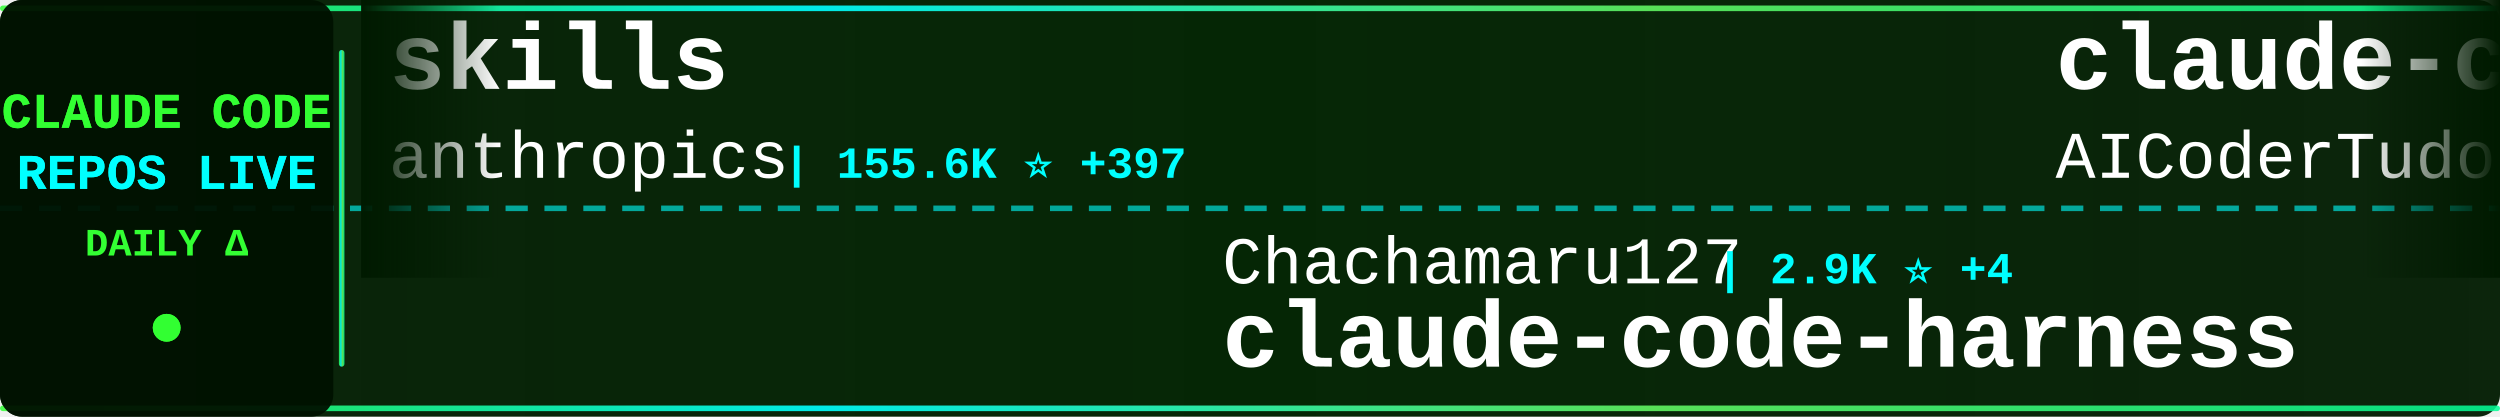
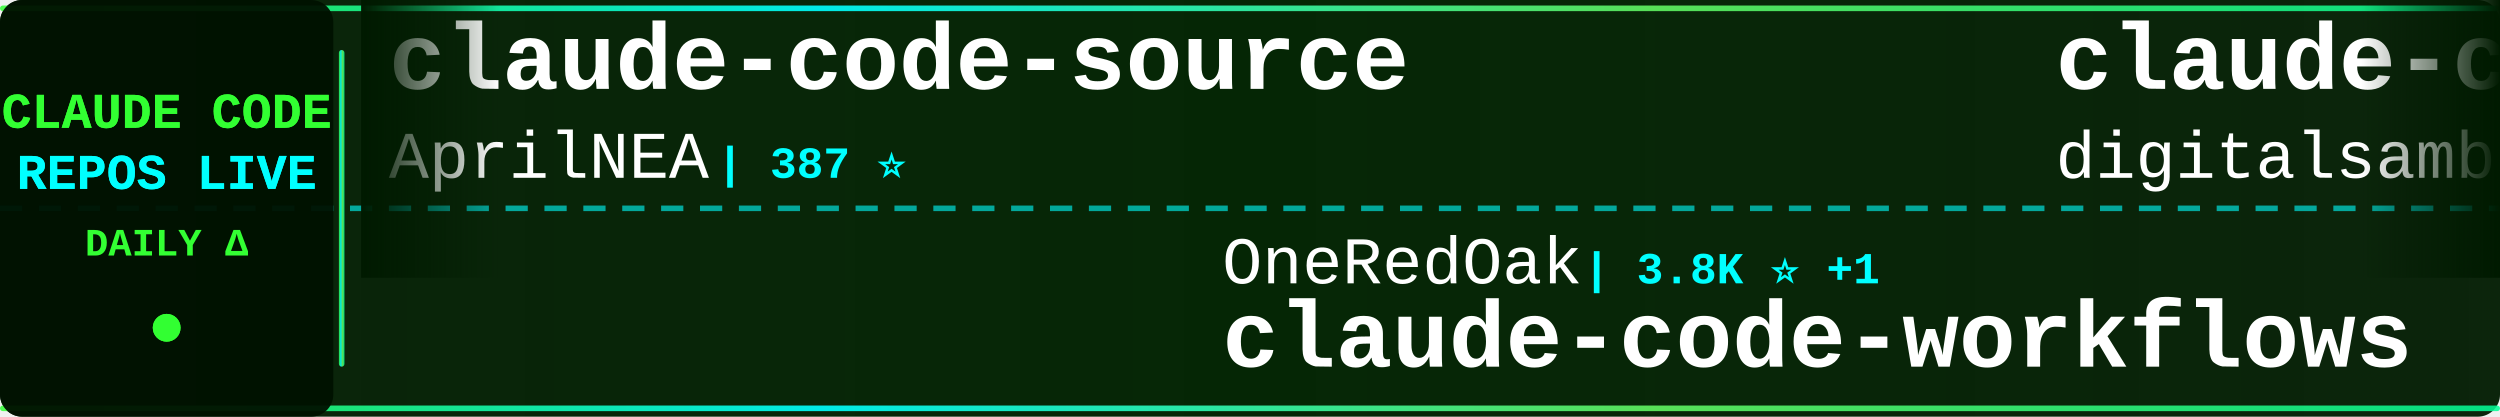
<svg xmlns="http://www.w3.org/2000/svg" width="900" height="150">
  <defs>
    <linearGradient id="tickerBg" x1="0%" y1="0%" x2="100%" y2="0%">
      <stop offset="0%" style="stop-color:#001a00;stop-opacity:0.95" />
      <stop offset="50%" style="stop-color:#002200;stop-opacity:0.98" />
      <stop offset="100%" style="stop-color:#001a00;stop-opacity:0.95" />
    </linearGradient>
    <linearGradient id="borderGrad" x1="0%" y1="0%" x2="100%" y2="0%">
      <stop offset="0%" style="stop-color:#33ff33;stop-opacity:0.85">
        <animate attributeName="stop-opacity" values="0.85;1;0.85" dur="2s" repeatCount="indefinite" />
      </stop>
      <stop offset="33%" style="stop-color:#00ffff;stop-opacity:0.9">
        <animate attributeName="stop-opacity" values="0.9;1;0.9" dur="2.2s" repeatCount="indefinite" />
      </stop>
      <stop offset="66%" style="stop-color:#66ff66;stop-opacity:0.85">
        <animate attributeName="stop-opacity" values="0.85;1;0.85" dur="1.8s" repeatCount="indefinite" />
      </stop>
      <stop offset="100%" style="stop-color:#00ff99;stop-opacity:0.85">
        <animate attributeName="stop-opacity" values="0.85;1;0.85" dur="2s" repeatCount="indefinite" />
      </stop>
    </linearGradient>
    <filter id="textGlow">
      <feGaussianBlur stdDeviation="0.1" result="coloredBlur" />
      <feMerge>
        <feMergeNode in="coloredBlur" />
        <feMergeNode in="SourceGraphic" />
      </feMerge>
    </filter>
    <filter id="metricGlow">
      <feGaussianBlur stdDeviation="0.2" result="coloredBlur" />
      <feMerge>
        <feMergeNode in="coloredBlur" />
        <feMergeNode in="SourceGraphic" />
      </feMerge>
    </filter>
    <linearGradient id="leftFade" x1="0%" y1="0%" x2="100%" y2="0%">
      <stop offset="0%" style="stop-color:#001a00;stop-opacity:1" />
      <stop offset="100%" style="stop-color:#001a00;stop-opacity:0" />
    </linearGradient>
    <linearGradient id="rightFade" x1="0%" y1="0%" x2="100%" y2="0%">
      <stop offset="0%" style="stop-color:#001a00;stop-opacity:0" />
      <stop offset="100%" style="stop-color:#001a00;stop-opacity:1" />
    </linearGradient>
  </defs>
  <rect width="900" height="150" fill="url(#tickerBg)" rx="8" />
  <rect x="0" y="2" width="900" height="2" fill="url(#borderGrad)" rx="1" />
  <rect x="0" y="146" width="900" height="2" fill="url(#borderGrad)" rx="1" />
  <line x1="0" y1="75" x2="900" y2="75" stroke="#00ffff" stroke-width="2" stroke-dasharray="8 6" opacity="0.6" />
  <rect x="0" y="0" width="120" height="150" fill="#001100" opacity="0.95" rx="8" />
  <text x="60" y="46" font-family="'Courier New', monospace" font-size="18" font-weight="bold" fill="#33ff33" text-anchor="middle" filter="url(#textGlow)">
    CLAUDE CODE
  </text>
  <text x="60" y="68" font-family="'Courier New', monospace" font-size="18" font-weight="bold" fill="#00ffff" text-anchor="middle" filter="url(#textGlow)">
    REPOS LIVE
  </text>
  <text x="60" y="92" font-family="'Courier New', monospace" font-size="14" font-weight="bold" fill="#33ff33" text-anchor="middle">
    DAILY Δ
  </text>
  <circle cx="60" cy="118" r="5" fill="#33ff33" filter="url(#metricGlow)">
    <animate attributeName="r" values="4;6;4" dur="1.5s" repeatCount="indefinite" />
    <animate attributeName="opacity" values="0.6;1;0.6" dur="1.5s" repeatCount="indefinite" />
  </circle>
  <rect x="122" y="18" width="2" height="114" fill="url(#borderGrad)" rx="1" />
  <clipPath id="tickerClip">
    <rect x="130" y="0" width="770" height="150" />
  </clipPath>
  <g clip-path="url(#tickerClip)">
    <g id="tickerItems">
      <animateTransform attributeName="transform" attributeType="XML" type="translate" from="0 0" to="-3000 0" dur="54s" repeatCount="indefinite" />
      <g transform="translate(0, 0)">
-         <text x="140" y="32" font-family="'Courier New', monospace" font-size="34" font-weight="bold" fill="#ffffff">skills</text>
-         <text x="140" y="64" font-family="'Courier New', monospace" font-size="24" font-weight="normal" fill="#ffffff" opacity="1.0">anthropics</text>
-         <text x="282" y="64" font-family="'Courier New', monospace" font-size="16" font-weight="bold" fill="#00ffff"> | 155.6K ⭐ +397</text>
+         <text x="140" y="32" font-family="'Courier New', monospace" font-size="34" font-weight="bold" fill="#ffffff">claude-code-source</text>
+         <text x="140" y="64" font-family="'Courier New', monospace" font-size="24" font-weight="normal" fill="#ffffff" opacity="1.0">AprilNEA</text>
+         <text x="258" y="64" font-family="'Courier New', monospace" font-size="16" font-weight="bold" fill="#00ffff"> | 387 ⭐</text>
      </g>
      <g transform="translate(300, 0)">
-         <text x="140" y="102" font-family="'Courier New', monospace" font-size="24" font-weight="normal" fill="#ffffff" opacity="1.0">Chachamaru127</text>
-         <text x="318" y="102" font-family="'Courier New', monospace" font-size="16" font-weight="bold" fill="#00ffff"> | 2.9K ⭐ +4</text>
-         <text x="140" y="132" font-family="'Courier New', monospace" font-size="34" font-weight="bold" fill="#ffffff">claude-code-harness</text>
+         <text x="140" y="102" font-family="'Courier New', monospace" font-size="24" font-weight="normal" fill="#ffffff" opacity="1.0">OneRedOak</text>
+         <text x="270" y="102" font-family="'Courier New', monospace" font-size="16" font-weight="bold" fill="#00ffff"> | 3.8K ⭐ +1</text>
+         <text x="140" y="132" font-family="'Courier New', monospace" font-size="34" font-weight="bold" fill="#ffffff">claude-code-workflows</text>
      </g>
      <g transform="translate(600, 0)">
-         <text x="140" y="32" font-family="'Courier New', monospace" font-size="34" font-weight="bold" fill="#ffffff">claude-code-tudou</text>
-         <text x="140" y="64" font-family="'Courier New', monospace" font-size="24" font-weight="normal" fill="#ffffff" opacity="1.0">AICoderTudou</text>
-         <text x="306" y="64" font-family="'Courier New', monospace" font-size="16" font-weight="bold" fill="#00ffff"> | 498 ⭐</text>
+         <text x="140" y="32" font-family="'Courier New', monospace" font-size="34" font-weight="bold" fill="#ffffff">claude-code-video-toolki...</text>
+         <text x="140" y="64" font-family="'Courier New', monospace" font-size="24" font-weight="normal" fill="#ffffff" opacity="1.0">digitalsamba</text>
+         <text x="306" y="64" font-family="'Courier New', monospace" font-size="16" font-weight="bold" fill="#00ffff"> | 1.6K ⭐ +9</text>
      </g>
      <g transform="translate(900, 0)">
-         <text x="140" y="102" font-family="'Courier New', monospace" font-size="24" font-weight="normal" fill="#ffffff" opacity="1.0">ghuntley</text>
-         <text x="258" y="102" font-family="'Courier New', monospace" font-size="16" font-weight="bold" fill="#00ffff"> | 986 ⭐</text>
-         <text x="140" y="132" font-family="'Courier New', monospace" font-size="34" font-weight="bold" fill="#ffffff">claude-code-source-code-...</text>
+         <text x="140" y="102" font-family="'Courier New', monospace" font-size="24" font-weight="normal" fill="#ffffff" opacity="1.0">ChrisWiles</text>
+         <text x="282" y="102" font-family="'Courier New', monospace" font-size="16" font-weight="bold" fill="#00ffff"> | 6.0K ⭐ +2</text>
+         <text x="140" y="132" font-family="'Courier New', monospace" font-size="34" font-weight="bold" fill="#ffffff">claude-code-showcase</text>
      </g>
      <g transform="translate(1200, 0)">
-         <text x="140" y="32" font-family="'Courier New', monospace" font-size="34" font-weight="bold" fill="#ffffff">claude-code-analysis</text>
-         <text x="140" y="64" font-family="'Courier New', monospace" font-size="24" font-weight="normal" fill="#ffffff" opacity="1.0">liuup</text>
-         <text x="222" y="64" font-family="'Courier New', monospace" font-size="16" font-weight="bold" fill="#00ffff"> | 3.3K ⭐ +14</text>
+         <text x="140" y="32" font-family="'Courier New', monospace" font-size="34" font-weight="bold" fill="#ffffff">claude-code-from-source</text>
+         <text x="140" y="64" font-family="'Courier New', monospace" font-size="24" font-weight="normal" fill="#ffffff" opacity="1.0">alejandrobalderas</text>
+         <text x="366" y="64" font-family="'Courier New', monospace" font-size="16" font-weight="bold" fill="#00ffff"> | 2.3K ⭐ +3</text>
      </g>
      <g transform="translate(1500, 0)">
-         <text x="140" y="102" font-family="'Courier New', monospace" font-size="24" font-weight="normal" fill="#ffffff" opacity="1.0">VoltAgent</text>
-         <text x="270" y="102" font-family="'Courier New', monospace" font-size="16" font-weight="bold" fill="#00ffff"> | 22.4K ⭐ +43</text>
-         <text x="140" y="132" font-family="'Courier New', monospace" font-size="34" font-weight="bold" fill="#ffffff">awesome-claude-code-suba...</text>
+         <text x="140" y="102" font-family="'Courier New', monospace" font-size="24" font-weight="normal" fill="#ffffff" opacity="1.0">multica-ai</text>
+         <text x="282" y="102" font-family="'Courier New', monospace" font-size="16" font-weight="bold" fill="#00ffff"> | 182.9K ⭐ +620</text>
+         <text x="140" y="132" font-family="'Courier New', monospace" font-size="34" font-weight="bold" fill="#ffffff">andrej-karpathy-skills</text>
      </g>
      <g transform="translate(1800, 0)">
-         <text x="140" y="32" font-family="'Courier New', monospace" font-size="34" font-weight="bold" fill="#ffffff">claude-code-from-scratch</text>
-         <text x="140" y="64" font-family="'Courier New', monospace" font-size="24" font-weight="normal" fill="#ffffff" opacity="1.0">Windy3f3f3f3f</text>
-         <text x="318" y="64" font-family="'Courier New', monospace" font-size="16" font-weight="bold" fill="#00ffff"> | 1.5K ⭐ +2</text>
+         <text x="140" y="32" font-family="'Courier New', monospace" font-size="34" font-weight="bold" fill="#ffffff">claude-code-prompts</text>
+         <text x="140" y="64" font-family="'Courier New', monospace" font-size="24" font-weight="normal" fill="#ffffff" opacity="1.0">repowise-dev</text>
+         <text x="306" y="64" font-family="'Courier New', monospace" font-size="16" font-weight="bold" fill="#00ffff"> | 1.1K ⭐ +2</text>
      </g>
      <g transform="translate(2100, 0)">
-         <text x="140" y="102" font-family="'Courier New', monospace" font-size="24" font-weight="normal" fill="#ffffff" opacity="1.0">ponponon</text>
-         <text x="258" y="102" font-family="'Courier New', monospace" font-size="16" font-weight="bold" fill="#00ffff"> | 2.3K ⭐ +4</text>
-         <text x="140" y="132" font-family="'Courier New', monospace" font-size="34" font-weight="bold" fill="#ffffff">claude_code_src</text>
+         <text x="140" y="102" font-family="'Courier New', monospace" font-size="24" font-weight="normal" fill="#ffffff" opacity="1.0">Maciek-roboblog</text>
+         <text x="342" y="102" font-family="'Courier New', monospace" font-size="16" font-weight="bold" fill="#00ffff"> | 8.3K ⭐ +4</text>
+         <text x="140" y="132" font-family="'Courier New', monospace" font-size="34" font-weight="bold" fill="#ffffff">Claude-Code-Usage-Monito...</text>
      </g>
      <g transform="translate(2400, 0)">
-         <text x="140" y="32" font-family="'Courier New', monospace" font-size="34" font-weight="bold" fill="#ffffff">oh-my-claudecode</text>
-         <text x="140" y="64" font-family="'Courier New', monospace" font-size="24" font-weight="normal" fill="#ffffff" opacity="1.0">Yeachan-Heo</text>
-         <text x="294" y="64" font-family="'Courier New', monospace" font-size="16" font-weight="bold" fill="#00ffff"> | 37.0K ⭐ +58</text>
+         <text x="140" y="32" font-family="'Courier New', monospace" font-size="34" font-weight="bold" fill="#ffffff">ECC</text>
+         <text x="140" y="64" font-family="'Courier New', monospace" font-size="24" font-weight="normal" fill="#ffffff" opacity="1.0">affaan-m</text>
+         <text x="258" y="64" font-family="'Courier New', monospace" font-size="16" font-weight="bold" fill="#00ffff"> | 222.2K ⭐ +462</text>
      </g>
      <g transform="translate(2700, 0)">
-         <text x="140" y="102" font-family="'Courier New', monospace" font-size="24" font-weight="normal" fill="#ffffff" opacity="1.0">Cranot</text>
-         <text x="234" y="102" font-family="'Courier New', monospace" font-size="16" font-weight="bold" fill="#00ffff"> | 2.8K ⭐ +1</text>
-         <text x="140" y="132" font-family="'Courier New', monospace" font-size="34" font-weight="bold" fill="#ffffff">claude-code-guide</text>
+         <text x="140" y="102" font-family="'Courier New', monospace" font-size="24" font-weight="normal" fill="#ffffff" opacity="1.0">fuergaosi233</text>
+         <text x="306" y="102" font-family="'Courier New', monospace" font-size="16" font-weight="bold" fill="#00ffff"> | 2.7K ⭐ +3</text>
+         <text x="140" y="132" font-family="'Courier New', monospace" font-size="34" font-weight="bold" fill="#ffffff">claude-code-proxy</text>
      </g>
      <g transform="translate(3000, 0)">
-         <text x="140" y="32" font-family="'Courier New', monospace" font-size="34" font-weight="bold" fill="#ffffff">skills</text>
-         <text x="140" y="64" font-family="'Courier New', monospace" font-size="24" font-weight="normal" fill="#ffffff" opacity="1.0">anthropics</text>
-         <text x="282" y="64" font-family="'Courier New', monospace" font-size="16" font-weight="bold" fill="#00ffff"> | 155.6K ⭐ +397</text>
+         <text x="140" y="32" font-family="'Courier New', monospace" font-size="34" font-weight="bold" fill="#ffffff">claude-code-source</text>
+         <text x="140" y="64" font-family="'Courier New', monospace" font-size="24" font-weight="normal" fill="#ffffff" opacity="1.0">AprilNEA</text>
+         <text x="258" y="64" font-family="'Courier New', monospace" font-size="16" font-weight="bold" fill="#00ffff"> | 387 ⭐</text>
      </g>
      <g transform="translate(3300, 0)">
-         <text x="140" y="102" font-family="'Courier New', monospace" font-size="24" font-weight="normal" fill="#ffffff" opacity="1.0">Chachamaru127</text>
-         <text x="318" y="102" font-family="'Courier New', monospace" font-size="16" font-weight="bold" fill="#00ffff"> | 2.9K ⭐ +4</text>
-         <text x="140" y="132" font-family="'Courier New', monospace" font-size="34" font-weight="bold" fill="#ffffff">claude-code-harness</text>
+         <text x="140" y="102" font-family="'Courier New', monospace" font-size="24" font-weight="normal" fill="#ffffff" opacity="1.0">OneRedOak</text>
+         <text x="270" y="102" font-family="'Courier New', monospace" font-size="16" font-weight="bold" fill="#00ffff"> | 3.8K ⭐ +1</text>
+         <text x="140" y="132" font-family="'Courier New', monospace" font-size="34" font-weight="bold" fill="#ffffff">claude-code-workflows</text>
      </g>
      <g transform="translate(3600, 0)">
-         <text x="140" y="32" font-family="'Courier New', monospace" font-size="34" font-weight="bold" fill="#ffffff">claude-code-tudou</text>
-         <text x="140" y="64" font-family="'Courier New', monospace" font-size="24" font-weight="normal" fill="#ffffff" opacity="1.0">AICoderTudou</text>
-         <text x="306" y="64" font-family="'Courier New', monospace" font-size="16" font-weight="bold" fill="#00ffff"> | 498 ⭐</text>
+         <text x="140" y="32" font-family="'Courier New', monospace" font-size="34" font-weight="bold" fill="#ffffff">claude-code-video-toolki...</text>
+         <text x="140" y="64" font-family="'Courier New', monospace" font-size="24" font-weight="normal" fill="#ffffff" opacity="1.0">digitalsamba</text>
+         <text x="306" y="64" font-family="'Courier New', monospace" font-size="16" font-weight="bold" fill="#00ffff"> | 1.6K ⭐ +9</text>
      </g>
      <g transform="translate(3900, 0)">
-         <text x="140" y="102" font-family="'Courier New', monospace" font-size="24" font-weight="normal" fill="#ffffff" opacity="1.0">ghuntley</text>
-         <text x="258" y="102" font-family="'Courier New', monospace" font-size="16" font-weight="bold" fill="#00ffff"> | 986 ⭐</text>
-         <text x="140" y="132" font-family="'Courier New', monospace" font-size="34" font-weight="bold" fill="#ffffff">claude-code-source-code-...</text>
+         <text x="140" y="102" font-family="'Courier New', monospace" font-size="24" font-weight="normal" fill="#ffffff" opacity="1.0">ChrisWiles</text>
+         <text x="282" y="102" font-family="'Courier New', monospace" font-size="16" font-weight="bold" fill="#00ffff"> | 6.0K ⭐ +2</text>
+         <text x="140" y="132" font-family="'Courier New', monospace" font-size="34" font-weight="bold" fill="#ffffff">claude-code-showcase</text>
      </g>
    </g>
  </g>
  <rect x="130" y="0" width="50" height="100" fill="url(#leftFade)" />
  <rect x="850" y="0" width="50" height="100" fill="url(#rightFade)" />
</svg>
